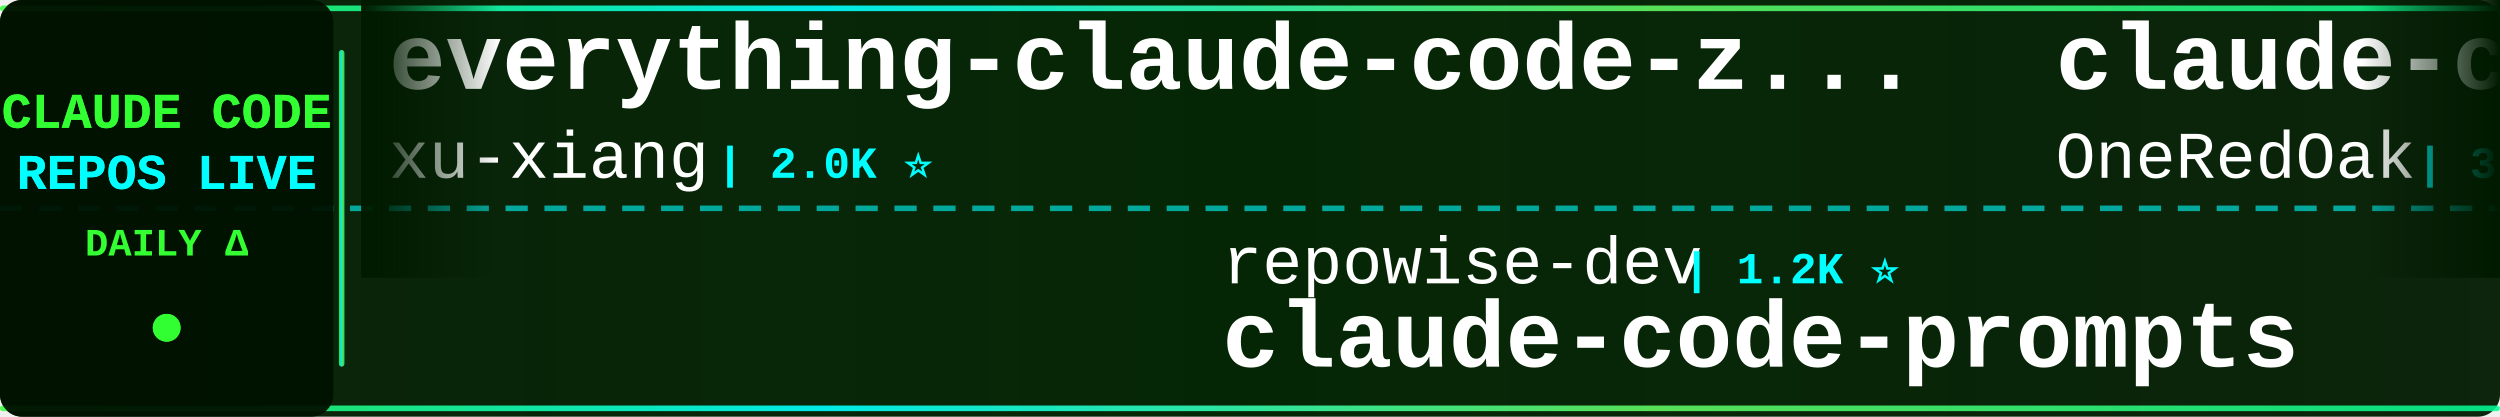
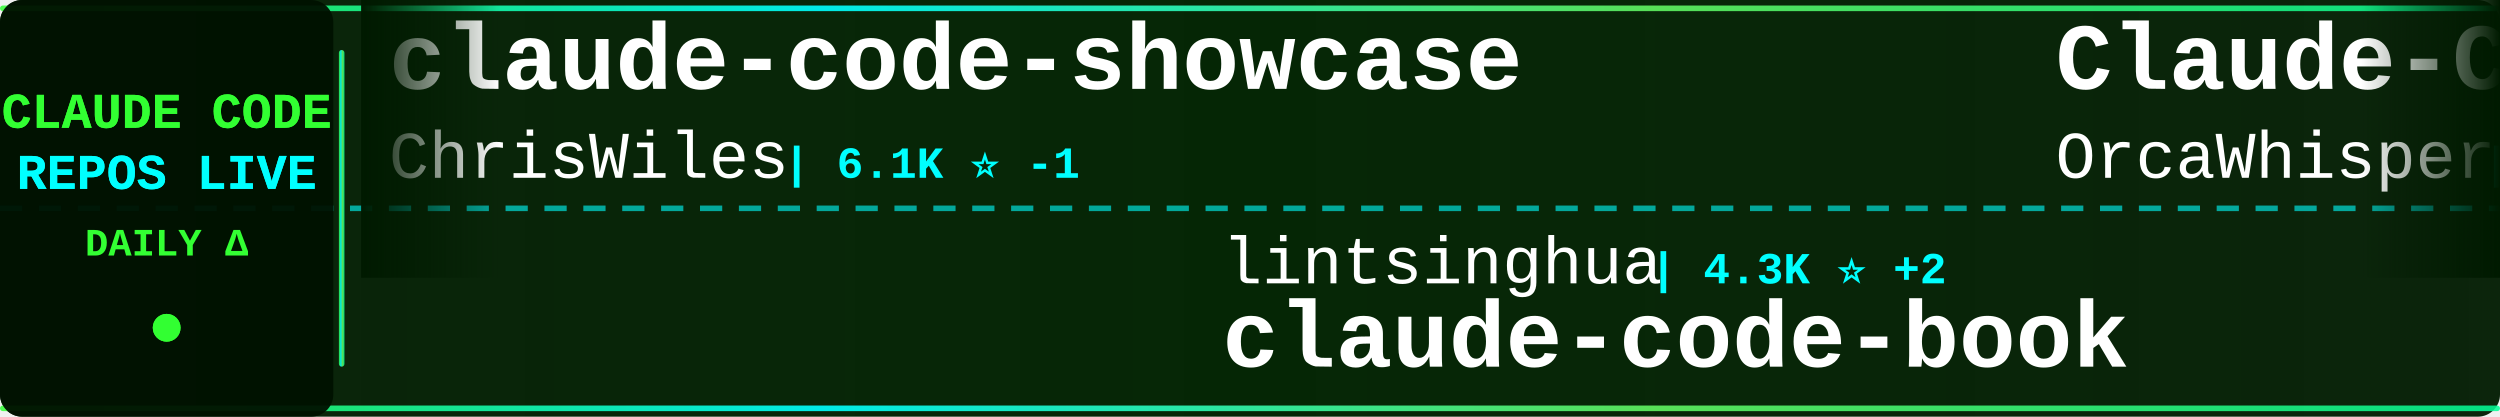
<svg xmlns="http://www.w3.org/2000/svg" width="900" height="150">
  <defs>
    <linearGradient id="tickerBg" x1="0%" y1="0%" x2="100%" y2="0%">
      <stop offset="0%" style="stop-color:#001a00;stop-opacity:0.95" />
      <stop offset="50%" style="stop-color:#002200;stop-opacity:0.98" />
      <stop offset="100%" style="stop-color:#001a00;stop-opacity:0.95" />
    </linearGradient>
    <linearGradient id="borderGrad" x1="0%" y1="0%" x2="100%" y2="0%">
      <stop offset="0%" style="stop-color:#33ff33;stop-opacity:0.85">
        <animate attributeName="stop-opacity" values="0.85;1;0.85" dur="2s" repeatCount="indefinite" />
      </stop>
      <stop offset="33%" style="stop-color:#00ffff;stop-opacity:0.9">
        <animate attributeName="stop-opacity" values="0.9;1;0.9" dur="2.2s" repeatCount="indefinite" />
      </stop>
      <stop offset="66%" style="stop-color:#66ff66;stop-opacity:0.85">
        <animate attributeName="stop-opacity" values="0.85;1;0.85" dur="1.8s" repeatCount="indefinite" />
      </stop>
      <stop offset="100%" style="stop-color:#00ff99;stop-opacity:0.85">
        <animate attributeName="stop-opacity" values="0.85;1;0.85" dur="2s" repeatCount="indefinite" />
      </stop>
    </linearGradient>
    <filter id="textGlow">
      <feGaussianBlur stdDeviation="0.1" result="coloredBlur" />
      <feMerge>
        <feMergeNode in="coloredBlur" />
        <feMergeNode in="SourceGraphic" />
      </feMerge>
    </filter>
    <filter id="metricGlow">
      <feGaussianBlur stdDeviation="0.2" result="coloredBlur" />
      <feMerge>
        <feMergeNode in="coloredBlur" />
        <feMergeNode in="SourceGraphic" />
      </feMerge>
    </filter>
    <linearGradient id="leftFade" x1="0%" y1="0%" x2="100%" y2="0%">
      <stop offset="0%" style="stop-color:#001a00;stop-opacity:1" />
      <stop offset="100%" style="stop-color:#001a00;stop-opacity:0" />
    </linearGradient>
    <linearGradient id="rightFade" x1="0%" y1="0%" x2="100%" y2="0%">
      <stop offset="0%" style="stop-color:#001a00;stop-opacity:0" />
      <stop offset="100%" style="stop-color:#001a00;stop-opacity:1" />
    </linearGradient>
  </defs>
  <rect width="900" height="150" fill="url(#tickerBg)" rx="8" />
  <rect x="0" y="2" width="900" height="2" fill="url(#borderGrad)" rx="1" />
  <rect x="0" y="146" width="900" height="2" fill="url(#borderGrad)" rx="1" />
  <line x1="0" y1="75" x2="900" y2="75" stroke="#00ffff" stroke-width="2" stroke-dasharray="8 6" opacity="0.6" />
  <rect x="0" y="0" width="120" height="150" fill="#001100" opacity="0.95" rx="8" />
  <text x="60" y="46" font-family="'Courier New', monospace" font-size="18" font-weight="bold" fill="#33ff33" text-anchor="middle" filter="url(#textGlow)">
    CLAUDE CODE
  </text>
  <text x="60" y="68" font-family="'Courier New', monospace" font-size="18" font-weight="bold" fill="#00ffff" text-anchor="middle" filter="url(#textGlow)">
    REPOS LIVE
  </text>
  <text x="60" y="92" font-family="'Courier New', monospace" font-size="14" font-weight="bold" fill="#33ff33" text-anchor="middle">
    DAILY Δ
  </text>
  <circle cx="60" cy="118" r="5" fill="#33ff33" filter="url(#metricGlow)">
    <animate attributeName="r" values="4;6;4" dur="1.5s" repeatCount="indefinite" />
    <animate attributeName="opacity" values="0.6;1;0.6" dur="1.5s" repeatCount="indefinite" />
  </circle>
  <rect x="122" y="18" width="2" height="114" fill="url(#borderGrad)" rx="1" />
  <clipPath id="tickerClip">
    <rect x="130" y="0" width="770" height="150" />
  </clipPath>
  <g clip-path="url(#tickerClip)">
    <g id="tickerItems">
      <animateTransform attributeName="transform" attributeType="XML" type="translate" from="0 0" to="-3000 0" dur="54s" repeatCount="indefinite" />
      <g transform="translate(0, 0)">
-         <text x="140" y="32" font-family="'Courier New', monospace" font-size="34" font-weight="bold" fill="#ffffff">everything-claude-code-z...</text>
-         <text x="140" y="64" font-family="'Courier New', monospace" font-size="24" font-weight="normal" fill="#ffffff" opacity="1.0">xu-xiang</text>
-         <text x="258" y="64" font-family="'Courier New', monospace" font-size="16" font-weight="bold" fill="#00ffff"> | 2.0K ⭐</text>
+         <text x="140" y="32" font-family="'Courier New', monospace" font-size="34" font-weight="bold" fill="#ffffff">claude-code-showcase</text>
+         <text x="140" y="64" font-family="'Courier New', monospace" font-size="24" font-weight="normal" fill="#ffffff" opacity="1.0">ChrisWiles</text>
+         <text x="282" y="64" font-family="'Courier New', monospace" font-size="16" font-weight="bold" fill="#00ffff"> | 6.1K ⭐ -1</text>
      </g>
      <g transform="translate(300, 0)">
-         <text x="140" y="102" font-family="'Courier New', monospace" font-size="24" font-weight="normal" fill="#ffffff" opacity="1.0">repowise-dev</text>
-         <text x="306" y="102" font-family="'Courier New', monospace" font-size="16" font-weight="bold" fill="#00ffff"> | 1.2K ⭐</text>
-         <text x="140" y="132" font-family="'Courier New', monospace" font-size="34" font-weight="bold" fill="#ffffff">claude-code-prompts</text>
+         <text x="140" y="102" font-family="'Courier New', monospace" font-size="24" font-weight="normal" fill="#ffffff" opacity="1.0">lintsinghua</text>
+         <text x="294" y="102" font-family="'Courier New', monospace" font-size="16" font-weight="bold" fill="#00ffff"> | 4.3K ⭐ +2</text>
+         <text x="140" y="132" font-family="'Courier New', monospace" font-size="34" font-weight="bold" fill="#ffffff">claude-code-book</text>
      </g>
      <g transform="translate(600, 0)">
-         <text x="140" y="32" font-family="'Courier New', monospace" font-size="34" font-weight="bold" fill="#ffffff">claude-code-workflows</text>
-         <text x="140" y="64" font-family="'Courier New', monospace" font-size="24" font-weight="normal" fill="#ffffff" opacity="1.0">OneRedOak</text>
-         <text x="270" y="64" font-family="'Courier New', monospace" font-size="16" font-weight="bold" fill="#00ffff"> | 3.9K ⭐ +1</text>
+         <text x="140" y="32" font-family="'Courier New', monospace" font-size="34" font-weight="bold" fill="#ffffff">Claude-Code</text>
+         <text x="140" y="64" font-family="'Courier New', monospace" font-size="24" font-weight="normal" fill="#ffffff" opacity="1.0">OrcaWhisper</text>
+         <text x="294" y="64" font-family="'Courier New', monospace" font-size="16" font-weight="bold" fill="#00ffff"> | 102 ⭐</text>
      </g>
      <g transform="translate(900, 0)">
-         <text x="140" y="102" font-family="'Courier New', monospace" font-size="24" font-weight="normal" fill="#ffffff" opacity="1.0">https-deeplearning-ai</text>
-         <text x="414" y="102" font-family="'Courier New', monospace" font-size="16" font-weight="bold" fill="#00ffff"> | 554 ⭐</text>
-         <text x="140" y="132" font-family="'Courier New', monospace" font-size="34" font-weight="bold" fill="#ffffff">sc-claude-code-files</text>
+         <text x="140" y="102" font-family="'Courier New', monospace" font-size="24" font-weight="normal" fill="#ffffff" opacity="1.0">disler</text>
+         <text x="234" y="102" font-family="'Courier New', monospace" font-size="16" font-weight="bold" fill="#00ffff"> | 1.7K ⭐ +1</text>
+         <text x="140" y="132" font-family="'Courier New', monospace" font-size="34" font-weight="bold" fill="#ffffff">pi-vs-claude-code</text>
      </g>
      <g transform="translate(1200, 0)">
-         <text x="140" y="32" font-family="'Courier New', monospace" font-size="34" font-weight="bold" fill="#ffffff">claude-code-cli</text>
-         <text x="140" y="64" font-family="'Courier New', monospace" font-size="24" font-weight="normal" fill="#ffffff" opacity="1.0">huangserva</text>
-         <text x="282" y="64" font-family="'Courier New', monospace" font-size="16" font-weight="bold" fill="#00ffff"> | 630 ⭐</text>
+         <text x="140" y="32" font-family="'Courier New', monospace" font-size="34" font-weight="bold" fill="#ffffff">claude-code-infrastructu...</text>
+         <text x="140" y="64" font-family="'Courier New', monospace" font-size="24" font-weight="normal" fill="#ffffff" opacity="1.0">diet103</text>
+         <text x="246" y="64" font-family="'Courier New', monospace" font-size="16" font-weight="bold" fill="#00ffff"> | 10.0K ⭐ -1</text>
      </g>
      <g transform="translate(1500, 0)">
-         <text x="140" y="102" font-family="'Courier New', monospace" font-size="24" font-weight="normal" fill="#ffffff" opacity="1.0">Windy3f3f3f3f</text>
-         <text x="318" y="102" font-family="'Courier New', monospace" font-size="16" font-weight="bold" fill="#00ffff"> | 2.7K ⭐</text>
-         <text x="140" y="132" font-family="'Courier New', monospace" font-size="34" font-weight="bold" fill="#ffffff">claude-code-from-scratch</text>
+         <text x="140" y="102" font-family="'Courier New', monospace" font-size="24" font-weight="normal" fill="#ffffff" opacity="1.0">kodu-ai</text>
+         <text x="246" y="102" font-family="'Courier New', monospace" font-size="16" font-weight="bold" fill="#00ffff"> | 5.2K ⭐</text>
+         <text x="140" y="132" font-family="'Courier New', monospace" font-size="34" font-weight="bold" fill="#ffffff">claude-coder</text>
      </g>
      <g transform="translate(1800, 0)">
-         <text x="140" y="32" font-family="'Courier New', monospace" font-size="34" font-weight="bold" fill="#ffffff">Claude-Code-Game-Studios</text>
-         <text x="140" y="64" font-family="'Courier New', monospace" font-size="24" font-weight="normal" fill="#ffffff" opacity="1.0">Donchitos</text>
-         <text x="270" y="64" font-family="'Courier New', monospace" font-size="16" font-weight="bold" fill="#00ffff"> | 25.6K ⭐ +1</text>
+         <text x="140" y="32" font-family="'Courier New', monospace" font-size="34" font-weight="bold" fill="#ffffff">claude-code-router</text>
+         <text x="140" y="64" font-family="'Courier New', monospace" font-size="24" font-weight="normal" fill="#ffffff" opacity="1.0">musistudio</text>
+         <text x="282" y="64" font-family="'Courier New', monospace" font-size="16" font-weight="bold" fill="#00ffff"> | 37.5K ⭐ +8</text>
      </g>
      <g transform="translate(2100, 0)">
-         <text x="140" y="102" font-family="'Courier New', monospace" font-size="24" font-weight="normal" fill="#ffffff" opacity="1.0">centminmod</text>
-         <text x="282" y="102" font-family="'Courier New', monospace" font-size="16" font-weight="bold" fill="#00ffff"> | 2.6K ⭐</text>
-         <text x="140" y="132" font-family="'Courier New', monospace" font-size="34" font-weight="bold" fill="#ffffff">my-claude-code-setup</text>
+         <text x="140" y="102" font-family="'Courier New', monospace" font-size="24" font-weight="normal" fill="#ffffff" opacity="1.0">fuergaosi233</text>
+         <text x="306" y="102" font-family="'Courier New', monospace" font-size="16" font-weight="bold" fill="#00ffff"> | 2.8K ⭐ +1</text>
+         <text x="140" y="132" font-family="'Courier New', monospace" font-size="34" font-weight="bold" fill="#ffffff">claude-code-proxy</text>
      </g>
      <g transform="translate(2400, 0)">
-         <text x="140" y="32" font-family="'Courier New', monospace" font-size="34" font-weight="bold" fill="#ffffff">system_prompts_leaks</text>
-         <text x="140" y="64" font-family="'Courier New', monospace" font-size="24" font-weight="normal" fill="#ffffff" opacity="1.0">asgeirtj</text>
-         <text x="258" y="64" font-family="'Courier New', monospace" font-size="16" font-weight="bold" fill="#00ffff"> | 68.7K ⭐ +4</text>
+         <text x="140" y="32" font-family="'Courier New', monospace" font-size="34" font-weight="bold" fill="#ffffff">claude-code-action</text>
+         <text x="140" y="64" font-family="'Courier New', monospace" font-size="24" font-weight="normal" fill="#ffffff" opacity="1.0">anthropics</text>
+         <text x="282" y="64" font-family="'Courier New', monospace" font-size="16" font-weight="bold" fill="#00ffff"> | 9.4K ⭐ +30</text>
      </g>
      <g transform="translate(2700, 0)">
-         <text x="140" y="102" font-family="'Courier New', monospace" font-size="24" font-weight="normal" fill="#ffffff" opacity="1.0">darcyegb</text>
-         <text x="258" y="102" font-family="'Courier New', monospace" font-size="16" font-weight="bold" fill="#00ffff"> | 770 ⭐</text>
-         <text x="140" y="132" font-family="'Courier New', monospace" font-size="34" font-weight="bold" fill="#ffffff">ClaudeCodeAgents</text>
+         <text x="140" y="102" font-family="'Courier New', monospace" font-size="24" font-weight="normal" fill="#ffffff" opacity="1.0">edmund-io</text>
+         <text x="270" y="102" font-family="'Courier New', monospace" font-size="16" font-weight="bold" fill="#00ffff"> | 1.5K ⭐ -1</text>
+         <text x="140" y="132" font-family="'Courier New', monospace" font-size="34" font-weight="bold" fill="#ffffff">edmunds-claude-code</text>
      </g>
      <g transform="translate(3000, 0)">
-         <text x="140" y="32" font-family="'Courier New', monospace" font-size="34" font-weight="bold" fill="#ffffff">everything-claude-code-z...</text>
-         <text x="140" y="64" font-family="'Courier New', monospace" font-size="24" font-weight="normal" fill="#ffffff" opacity="1.0">xu-xiang</text>
-         <text x="258" y="64" font-family="'Courier New', monospace" font-size="16" font-weight="bold" fill="#00ffff"> | 2.0K ⭐</text>
+         <text x="140" y="32" font-family="'Courier New', monospace" font-size="34" font-weight="bold" fill="#ffffff">claude-code-showcase</text>
+         <text x="140" y="64" font-family="'Courier New', monospace" font-size="24" font-weight="normal" fill="#ffffff" opacity="1.0">ChrisWiles</text>
+         <text x="282" y="64" font-family="'Courier New', monospace" font-size="16" font-weight="bold" fill="#00ffff"> | 6.1K ⭐ -1</text>
      </g>
      <g transform="translate(3300, 0)">
-         <text x="140" y="102" font-family="'Courier New', monospace" font-size="24" font-weight="normal" fill="#ffffff" opacity="1.0">repowise-dev</text>
-         <text x="306" y="102" font-family="'Courier New', monospace" font-size="16" font-weight="bold" fill="#00ffff"> | 1.2K ⭐</text>
-         <text x="140" y="132" font-family="'Courier New', monospace" font-size="34" font-weight="bold" fill="#ffffff">claude-code-prompts</text>
+         <text x="140" y="102" font-family="'Courier New', monospace" font-size="24" font-weight="normal" fill="#ffffff" opacity="1.0">lintsinghua</text>
+         <text x="294" y="102" font-family="'Courier New', monospace" font-size="16" font-weight="bold" fill="#00ffff"> | 4.3K ⭐ +2</text>
+         <text x="140" y="132" font-family="'Courier New', monospace" font-size="34" font-weight="bold" fill="#ffffff">claude-code-book</text>
      </g>
      <g transform="translate(3600, 0)">
-         <text x="140" y="32" font-family="'Courier New', monospace" font-size="34" font-weight="bold" fill="#ffffff">claude-code-workflows</text>
-         <text x="140" y="64" font-family="'Courier New', monospace" font-size="24" font-weight="normal" fill="#ffffff" opacity="1.0">OneRedOak</text>
-         <text x="270" y="64" font-family="'Courier New', monospace" font-size="16" font-weight="bold" fill="#00ffff"> | 3.9K ⭐ +1</text>
+         <text x="140" y="32" font-family="'Courier New', monospace" font-size="34" font-weight="bold" fill="#ffffff">Claude-Code</text>
+         <text x="140" y="64" font-family="'Courier New', monospace" font-size="24" font-weight="normal" fill="#ffffff" opacity="1.0">OrcaWhisper</text>
+         <text x="294" y="64" font-family="'Courier New', monospace" font-size="16" font-weight="bold" fill="#00ffff"> | 102 ⭐</text>
      </g>
      <g transform="translate(3900, 0)">
-         <text x="140" y="102" font-family="'Courier New', monospace" font-size="24" font-weight="normal" fill="#ffffff" opacity="1.0">https-deeplearning-ai</text>
-         <text x="414" y="102" font-family="'Courier New', monospace" font-size="16" font-weight="bold" fill="#00ffff"> | 554 ⭐</text>
-         <text x="140" y="132" font-family="'Courier New', monospace" font-size="34" font-weight="bold" fill="#ffffff">sc-claude-code-files</text>
+         <text x="140" y="102" font-family="'Courier New', monospace" font-size="24" font-weight="normal" fill="#ffffff" opacity="1.0">disler</text>
+         <text x="234" y="102" font-family="'Courier New', monospace" font-size="16" font-weight="bold" fill="#00ffff"> | 1.7K ⭐ +1</text>
+         <text x="140" y="132" font-family="'Courier New', monospace" font-size="34" font-weight="bold" fill="#ffffff">pi-vs-claude-code</text>
      </g>
    </g>
  </g>
  <rect x="130" y="0" width="50" height="100" fill="url(#leftFade)" />
  <rect x="850" y="0" width="50" height="100" fill="url(#rightFade)" />
</svg>
